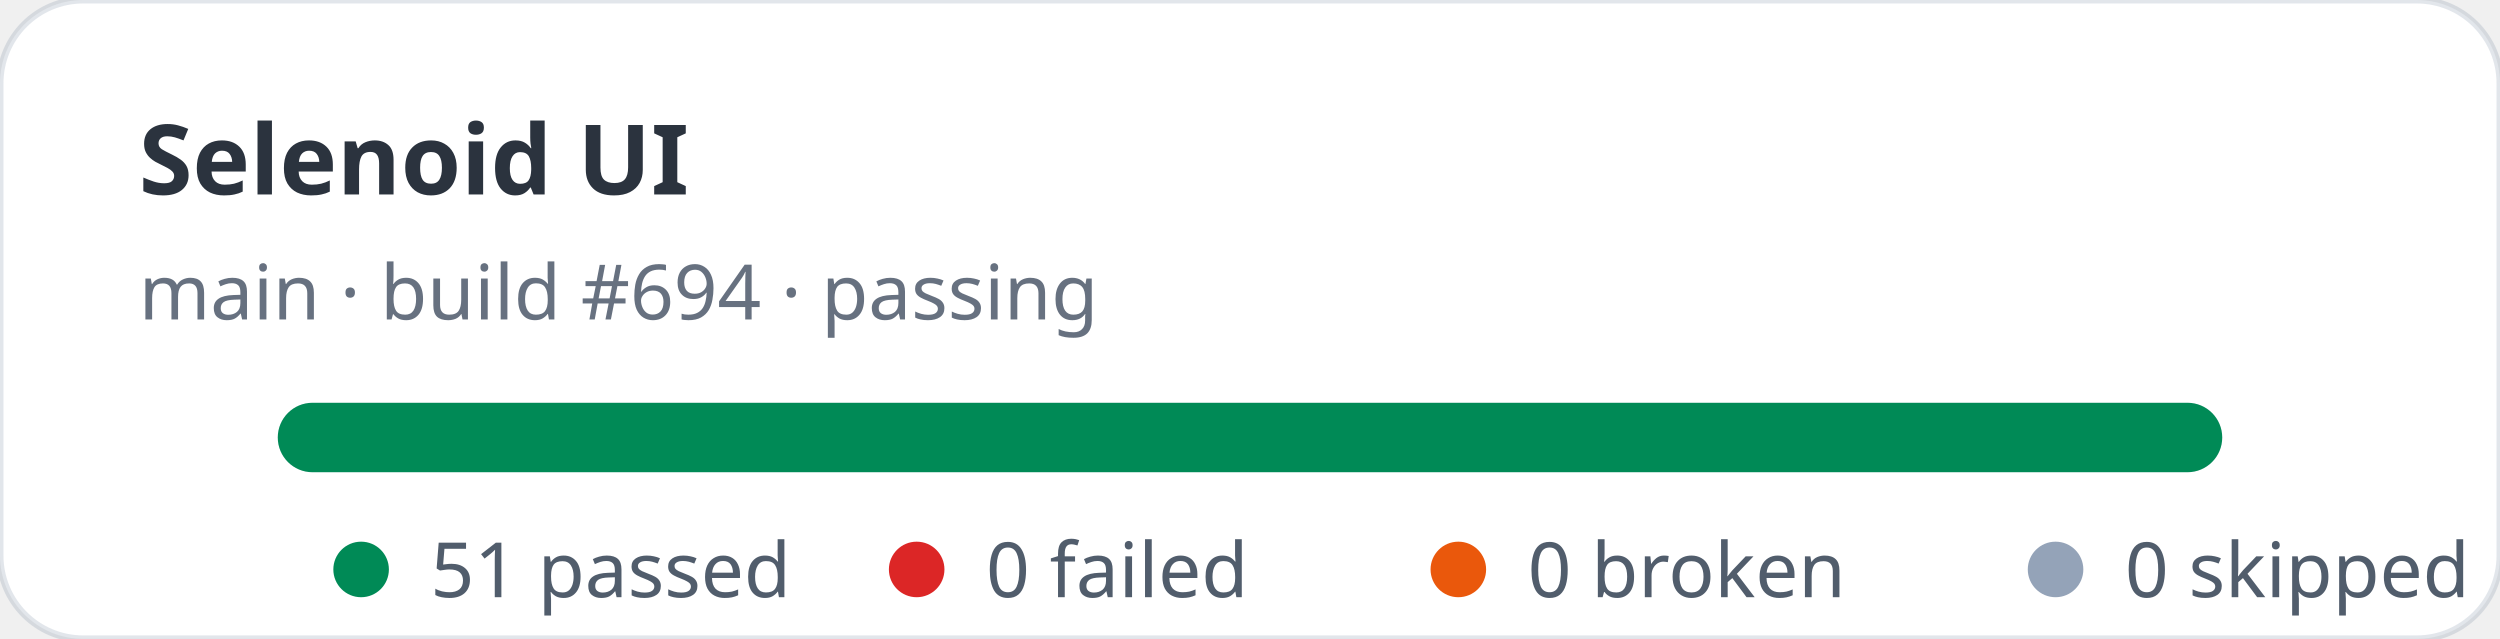
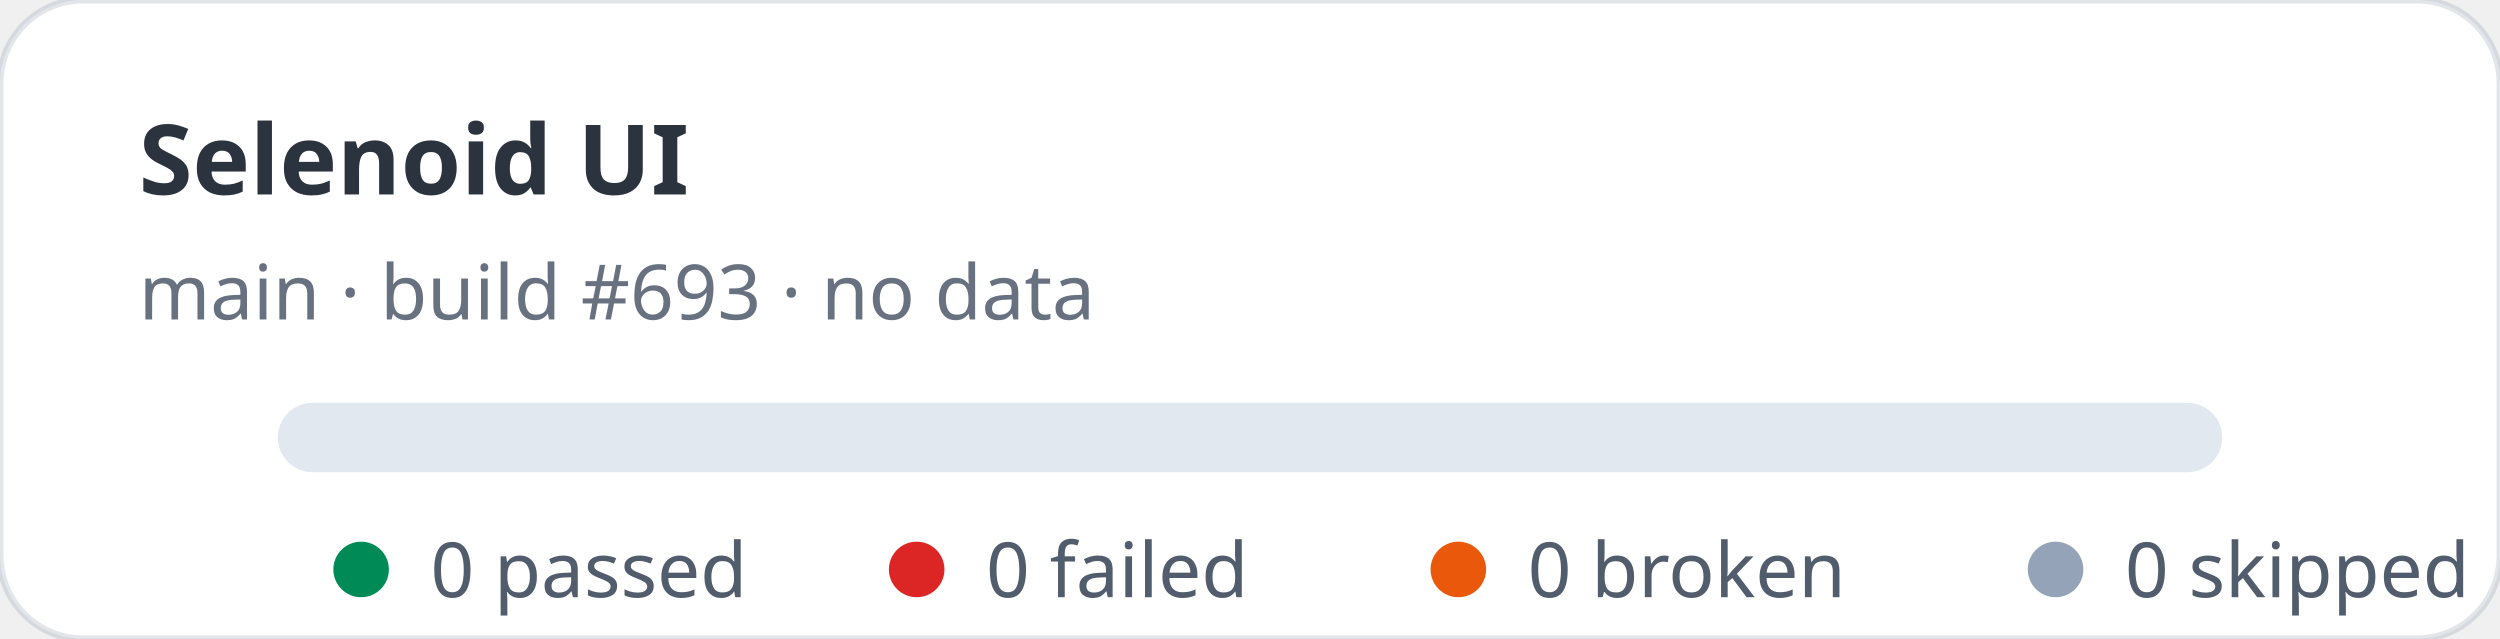
- <svg xmlns="http://www.w3.org/2000/svg" width="360" height="92" viewBox="0 0 360 92" role="img" aria-label="Selenoid UI stats: 51 passed, 0 failed">
+ <svg xmlns="http://www.w3.org/2000/svg" width="360" height="92" viewBox="0 0 360 92" role="img" aria-label="Selenoid UI stats: 0 passed, 0 failed">
  <rect width="360" height="92" rx="12" fill="#ffffff" stroke="rgba(11,48,86,0.12)" />
  <text x="20" y="28" fill="rgba(1,10,24,0.83)" font-family="ui-sans-serif,system-ui,sans-serif" font-size="14" font-weight="700">Selenoid UI</text>
-   <text x="20" y="46" fill="rgba(2,19,44,0.6)" font-family="ui-sans-serif,system-ui,sans-serif" font-size="11">main · build #694 · passing</text>
+   <text x="20" y="46" fill="rgba(2,19,44,0.6)" font-family="ui-sans-serif,system-ui,sans-serif" font-size="11">main · build #693 · no data</text>
  <rect x="40" y="58" width="280" height="10" rx="5" fill="#e2e8f0" />
-   <rect x="40" y="58" width="280" height="10" rx="5" fill="#008a56" />
  <g font-family="ui-sans-serif,system-ui,sans-serif" font-size="11" fill="rgba(1,18,40,0.68)">
    <circle cx="52" cy="82" r="4" fill="#008a56" />
-     <text x="62" y="86">51 passed</text>
+     <text x="62" y="86">0 passed</text>
    <circle cx="132" cy="82" r="4" fill="#dc2626" />
    <text x="142" y="86">0 failed</text>
    <circle cx="210" cy="82" r="4" fill="#ea580c" />
    <text x="220" y="86">0 broken</text>
    <circle cx="296" cy="82" r="4" fill="#94a3b8" />
    <text x="306" y="86">0 skipped</text>
  </g>
</svg>
